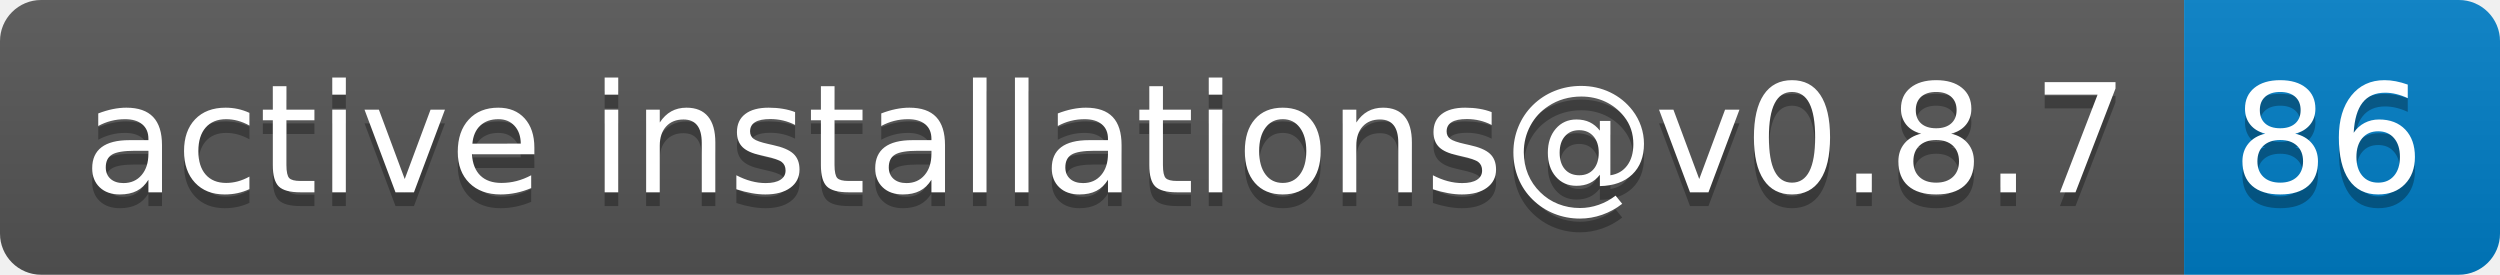
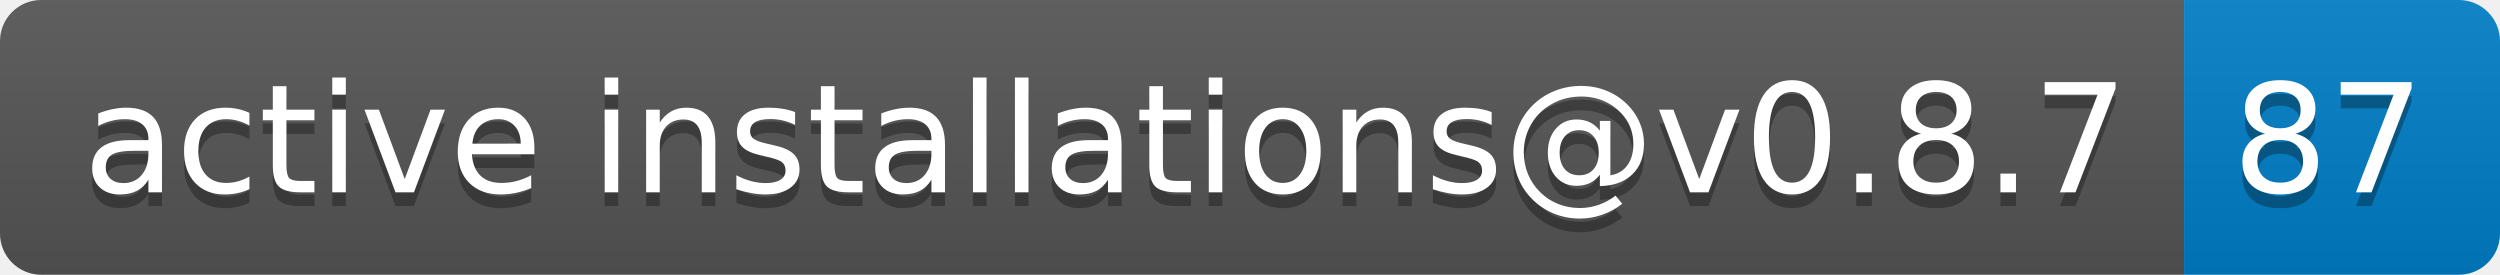
- <svg xmlns="http://www.w3.org/2000/svg" width="182" height="20" role="img" aria-label="active installations@v0.8.7: 86">
+ <svg xmlns="http://www.w3.org/2000/svg" width="182" height="20" role="img" aria-label="active installations@v0.8.7: 87">
  <linearGradient id="s" x2="0" y2="100%">
    <stop offset="0" stop-color="#bbb" stop-opacity=".1" />
    <stop offset="1" stop-opacity=".1" />
  </linearGradient>
  <clipPath id="r">
    <rect width="182" height="20" rx="3" fill="#fff" />
  </clipPath>
  <g clip-path="url(#r)">
    <rect width="159" height="20" fill="#555" />
    <rect x="159" width="23" height="20" fill="#007ec6" />
    <rect width="182" height="20" fill="url(#s)" />
  </g>
  <g fill="#fff" text-anchor="middle" font-family="Verdana,Geneva,DejaVu Sans,sans-serif" text-rendering="geometricPrecision" font-size="110">
    <text aria-hidden="true" x="805" y="150" fill="#010101" fill-opacity=".3" transform="scale(.1)" textLength="1490">active installations@v0.8.7</text>
    <text x="805" y="140" transform="scale(.1)" fill="#fff" textLength="1490">active installations@v0.8.7</text>
-     <text aria-hidden="true" x="1695" y="150" fill="#010101" fill-opacity=".3" transform="scale(.1)" textLength="130">86</text>
-     <text x="1695" y="140" transform="scale(.1)" fill="#fff" textLength="130">86</text>
+     <text aria-hidden="true" x="1695" y="150" fill="#010101" fill-opacity=".3" transform="scale(.1)" textLength="130">87</text>
+     <text x="1695" y="140" transform="scale(.1)" fill="#fff" textLength="130">87</text>
  </g>
</svg>
